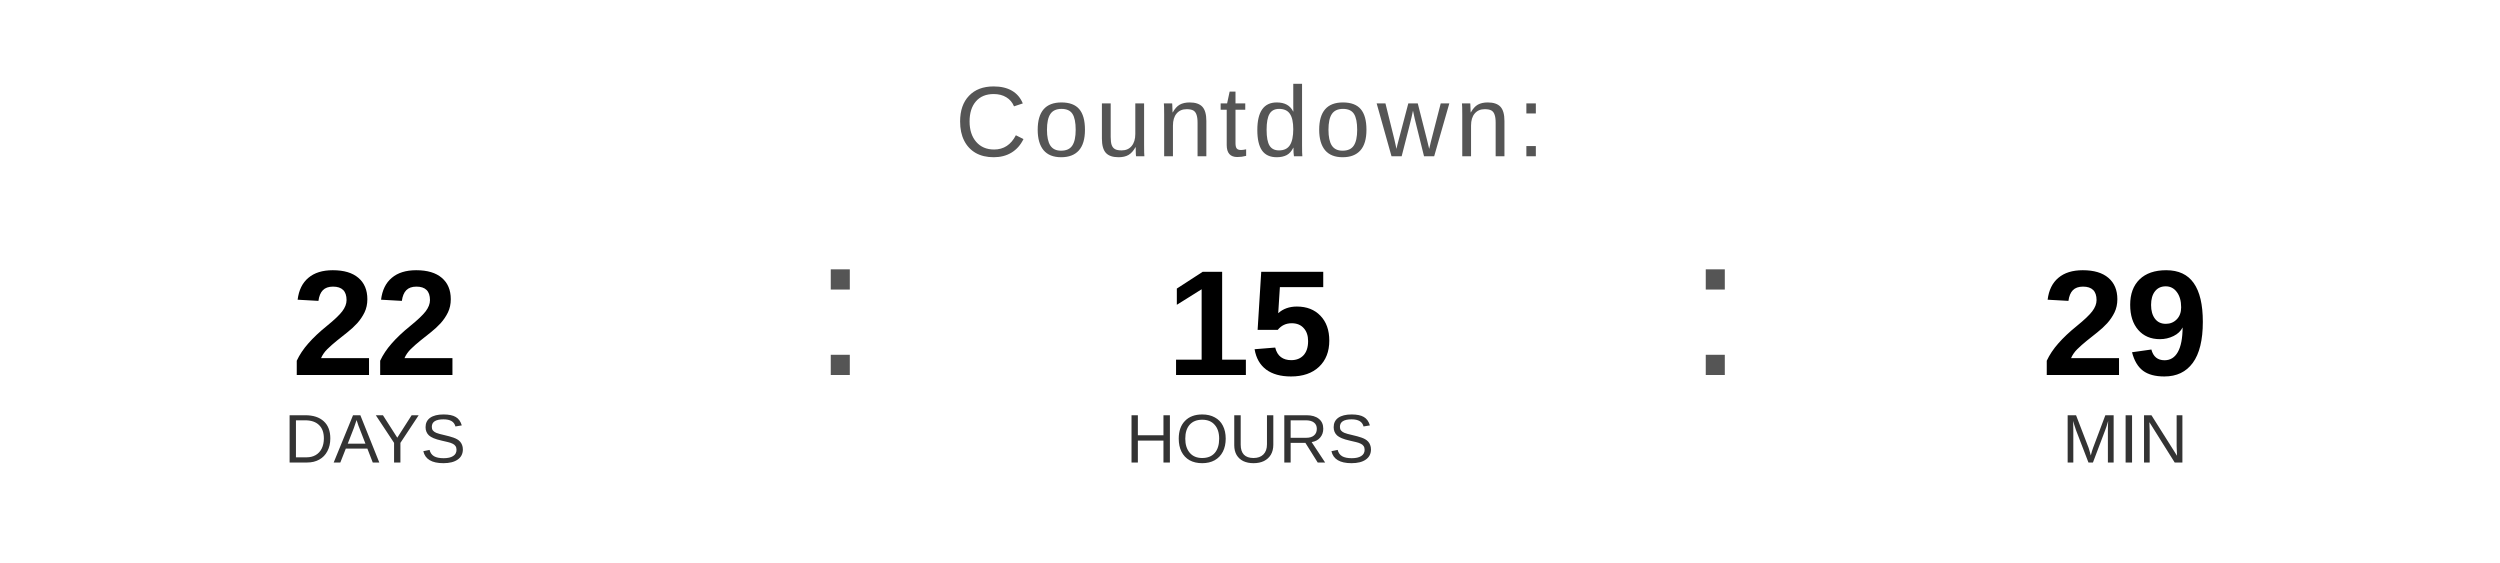
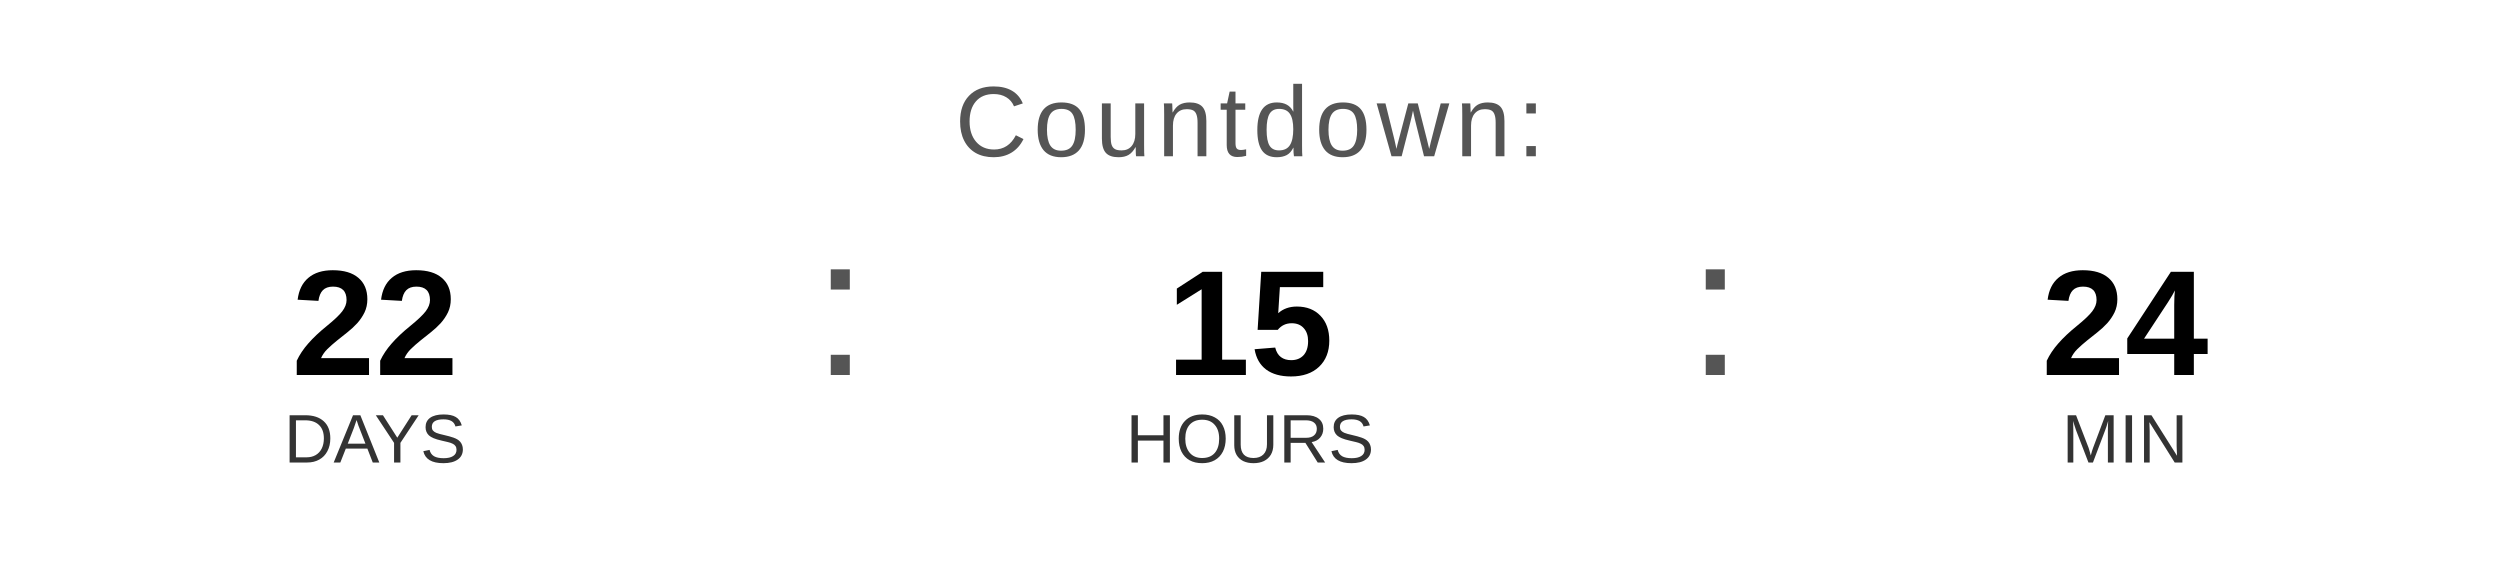
<svg xmlns="http://www.w3.org/2000/svg" width="400" height="90" viewBox="0 0 400 90">
  <text x="200" y="25" font-family="Arial, Helvetica, sans-serif" font-size="16" fill="#555555" text-anchor="middle" letter-spacing="1">
    Countdown:
  </text>
  <text x="60" y="60" font-family="Arial, Helvetica, sans-serif" font-size="24" font-weight="bold" fill="#000000" text-anchor="middle">22</text>
  <text x="60" y="74" font-family="Arial, Helvetica, sans-serif" font-size="11" fill="#333333" text-anchor="middle">DAYS</text>
  <text x="130" y="60" font-family="Arial, sans-serif" font-size="32" fill="#555555">:</text>
  <text x="200" y="60" font-family="Arial, Helvetica, sans-serif" font-size="24" font-weight="bold" fill="#000000" text-anchor="middle">15</text>
  <text x="200" y="74" font-family="Arial, Helvetica, sans-serif" font-size="11" fill="#333333" text-anchor="middle">HOURS</text>
  <text x="270" y="60" font-family="Arial, sans-serif" font-size="32" fill="#555555">:</text>
-   <text x="340" y="60" font-family="Arial, Helvetica, sans-serif" font-size="24" font-weight="bold" fill="#000000" text-anchor="middle">29</text>
+   <text x="340" y="60" font-family="Arial, Helvetica, sans-serif" font-size="24" font-weight="bold" fill="#000000" text-anchor="middle">24</text>
  <text x="340" y="74" font-family="Arial, Helvetica, sans-serif" font-size="11" fill="#333333" text-anchor="middle">MIN</text>
</svg>
